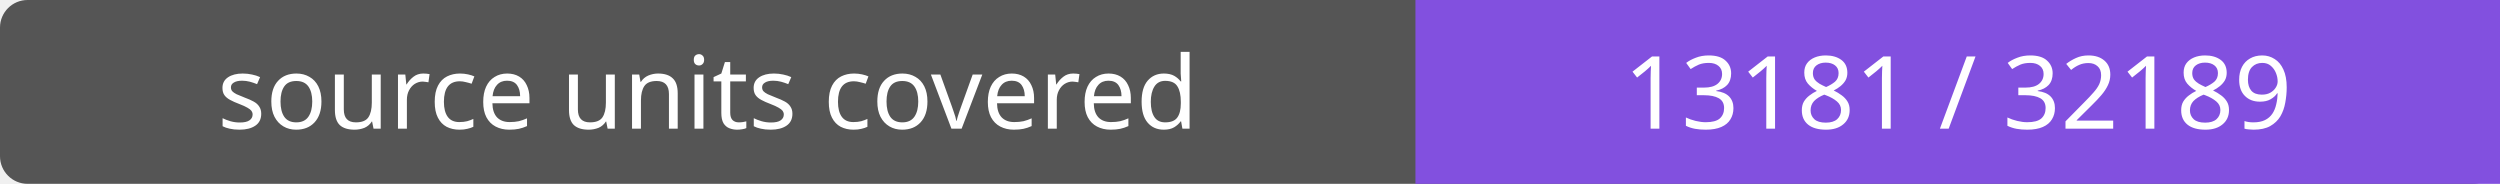
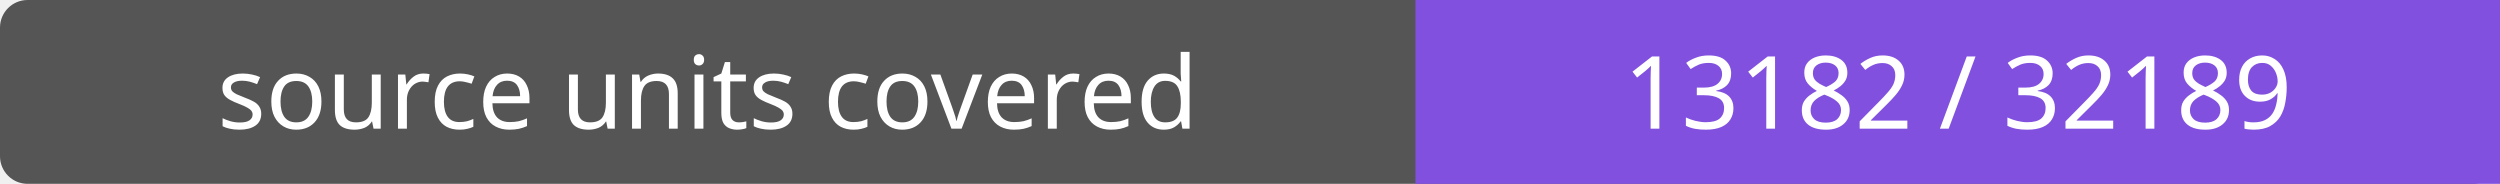
- <svg xmlns="http://www.w3.org/2000/svg" width="272" height="20" role="img" aria-label="source units covered: 13181 / 32189">
+ <svg xmlns="http://www.w3.org/2000/svg" width="272" height="20" role="img" aria-label="source units covered: 13182 / 32189">
  <rect width="272" height="20" rx="3" fill="#555" />
  <path fill="#8250df" d="M154 0h118v20H154z" />
  <g fill="#fff" text-anchor="middle" font-family="Verdana,sans-serif" font-size="11">
    <text x="77.0" y="14">source units covered</text>
-     <text x="213.0" y="14">13181 / 32189</text>
+     <text x="213.0" y="14">13182 / 32189</text>
  </g>
</svg>
